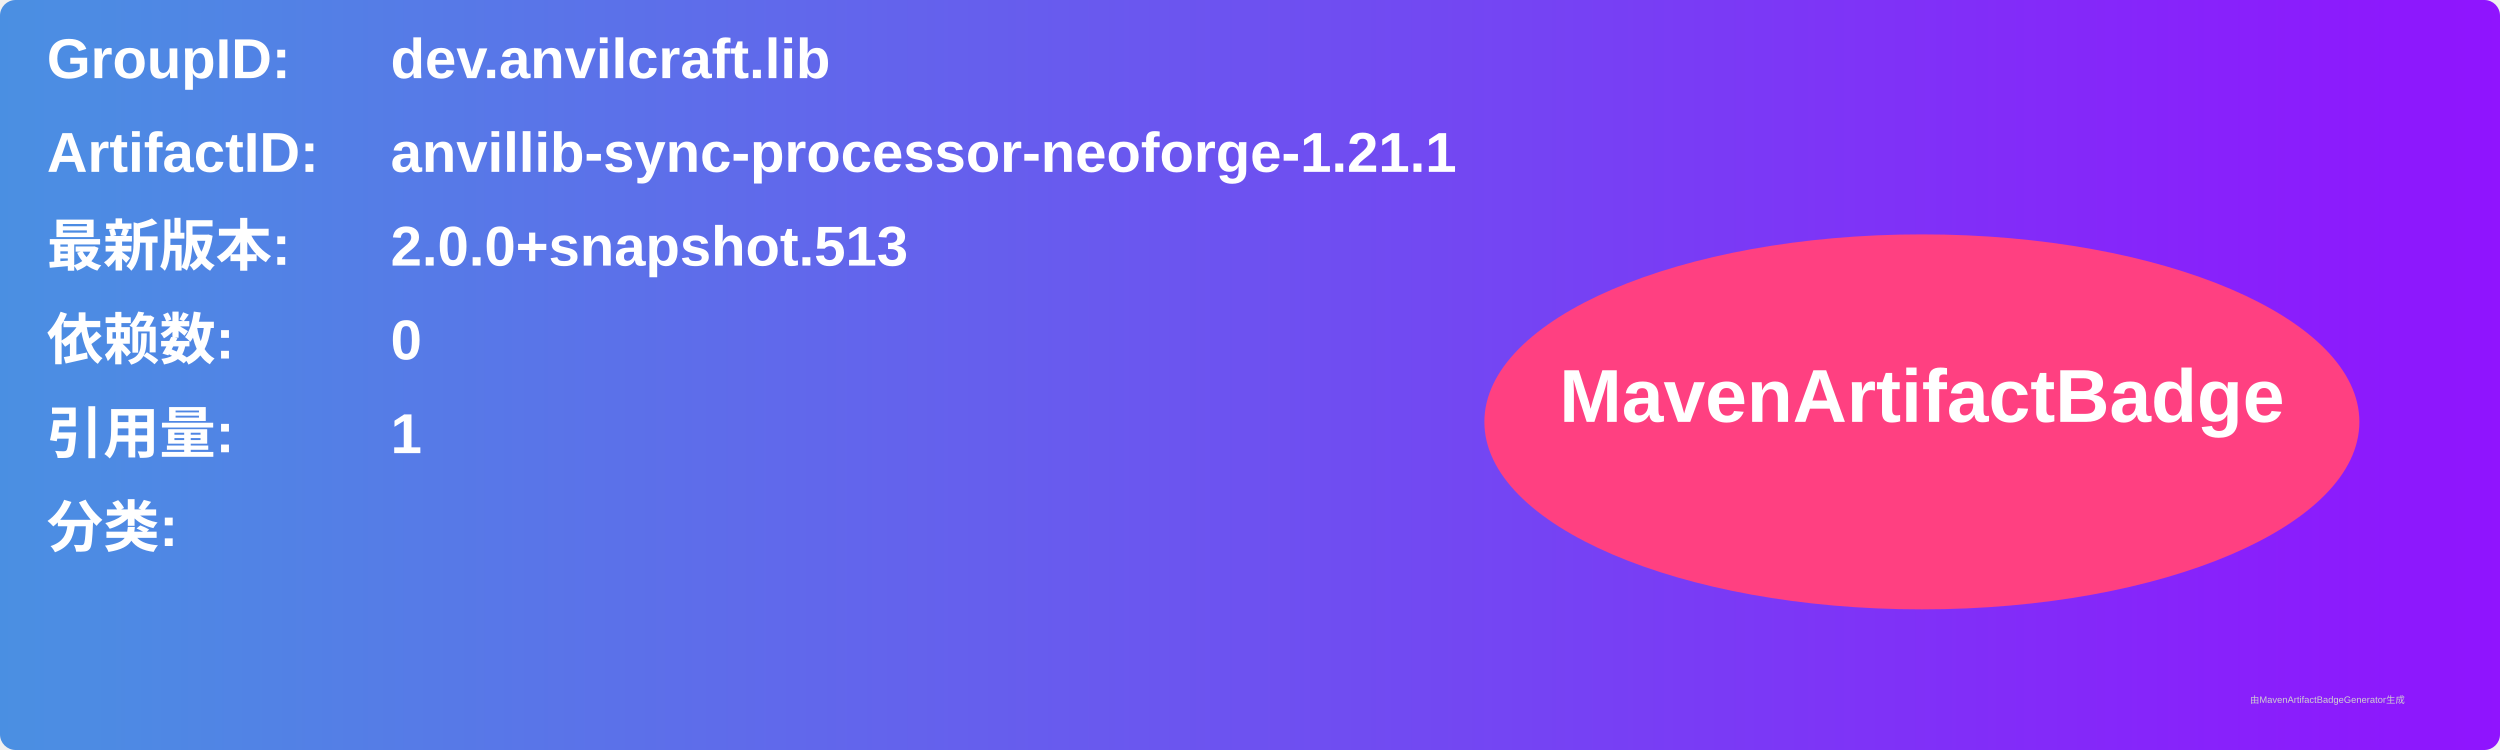
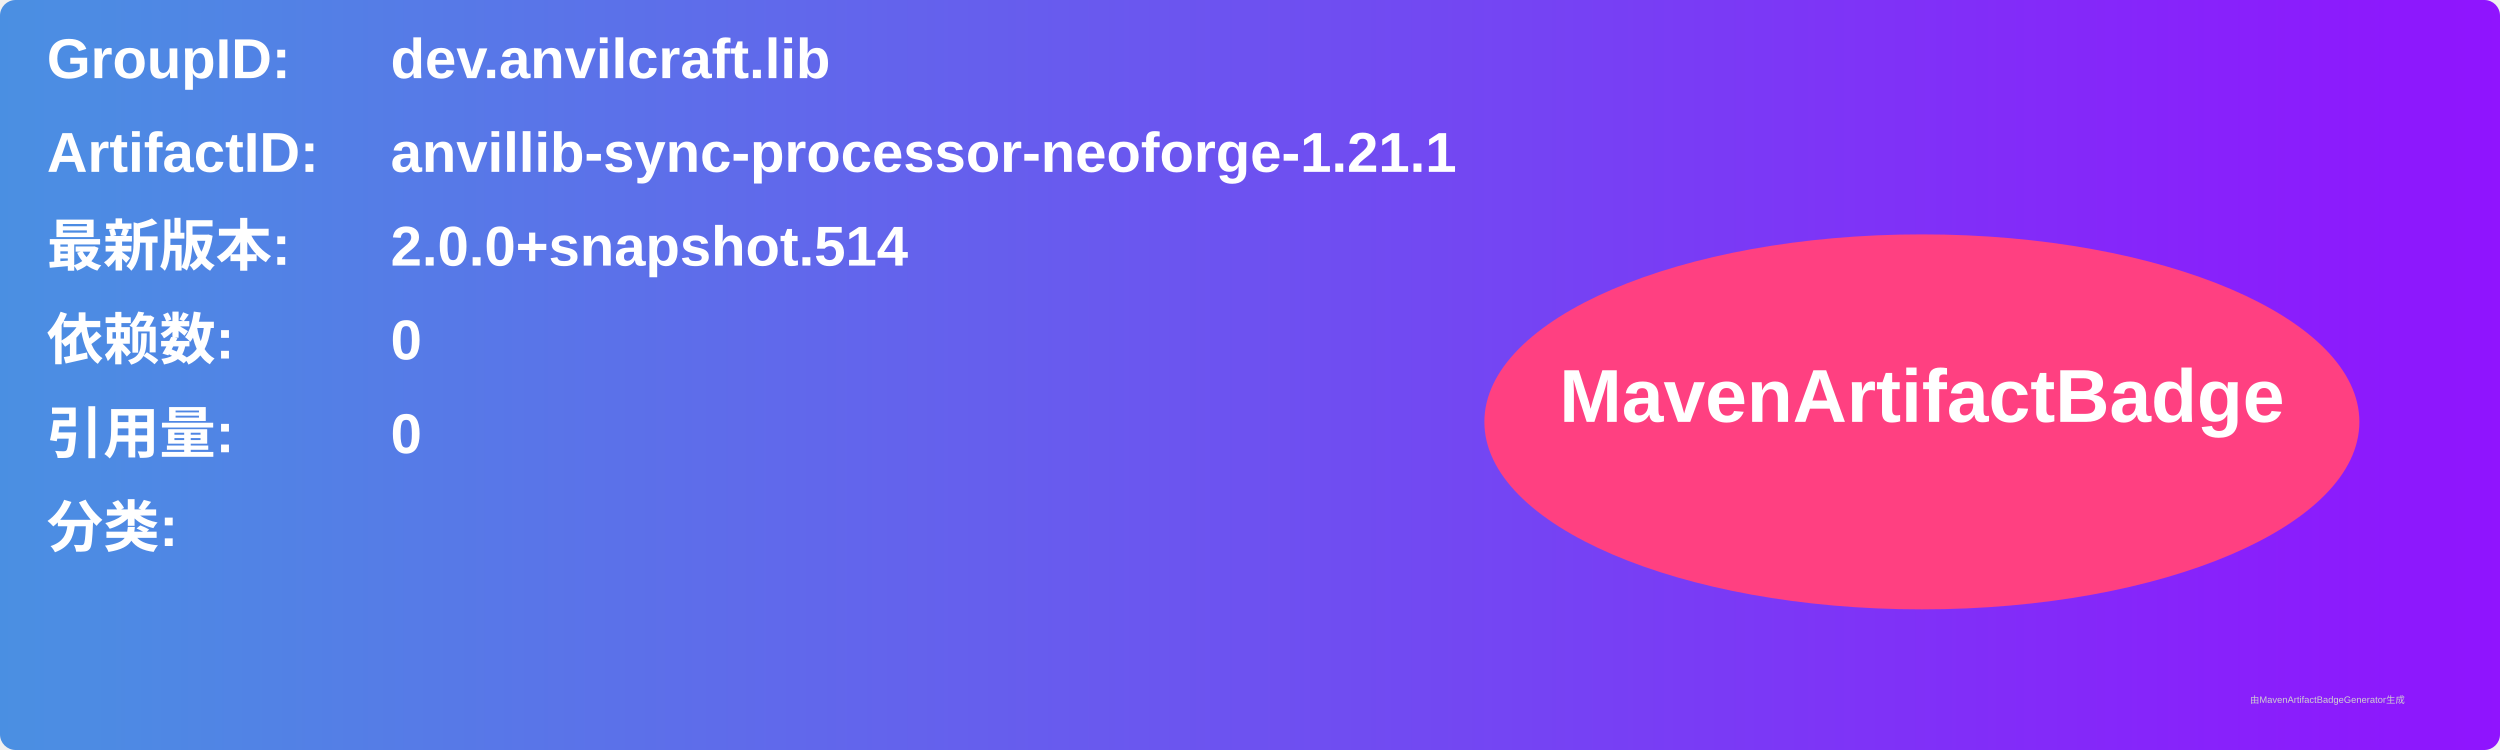
<svg xmlns="http://www.w3.org/2000/svg" width="800" height="240" viewBox="0 0 800 240">
  <linearGradient id="grad" x1="0%" y1="0%" x2="100%" y2="0%">
    <stop offset="0%" stop-color="#4a90e2" />
    <stop offset="100%" stop-color="#9013fe" />
  </linearGradient>
  <rect width="100%" height="100%" rx="5" ry="5" fill="url(#grad)" />
  <g transform="translate(15, 15)">
    <text x="0" y="10" font-family="Arial" font-size="18" fill="white" font-weight="bold" width="260">GroupID:</text>
    <text x="110" y="10" font-family="Arial" font-size="18" fill="white" font-weight="bold" width="460">dev.anvilcraft.lib</text>
    <text x="0" y="40" font-family="Arial" font-size="18" fill="white" font-weight="bold" width="260">ArtifactID:</text>
    <text x="110" y="40" font-family="Arial" font-size="18" fill="white" font-weight="bold" width="460">anvillib-sync-processor-neoforge-1.21.1</text>
    <text x="0" y="70" font-family="Arial" font-size="18" fill="white" font-weight="bold">最新版本:</text>
    <text x="110" y="70" font-family="Arial" font-size="18" fill="white" font-weight="bold">
-       <tspan font-weight="bold">2.0.0+snapshot.513</tspan>
+       <tspan font-weight="bold">2.0.0+snapshot.514</tspan>
    </text>
    <text x="0" y="100" font-family="Arial" font-size="18" fill="white" font-weight="bold">依赖数: </text>
    <text x="110" y="100" font-family="Arial" font-size="18" fill="white">
      <tspan font-weight="bold">0</tspan>
    </text>
    <text x="0" y="130" font-family="Arial" font-size="18" fill="white" font-weight="bold">引用量: </text>
    <text x="110" y="130" font-family="Arial" font-size="18" fill="white">
-       <tspan font-weight="bold">1</tspan>
+       <tspan font-weight="bold">0</tspan>
    </text>
    <text x="0" y="160" font-family="Arial" font-size="18" fill="white" font-weight="bold">分类:</text>
    <text x="10" y="190" font-family="Arial" font-size="10" fill="white">
      <tspan font-weight="bold" />
    </text>
    <ellipse cx="600" cy="120" rx="140" ry="60" fill="#ff4081" />
    <text x="600" y="120" text-anchor="middle" font-family="Arial" font-size="24" fill="white" font-weight="bold">MavenArtifactBadge</text>
  </g>
  <text x="720" y="225" font-family="Arial" font-size="3" fill="#d0d0d0">由MavenArtifactBadgeGenerator生成</text>
</svg>
